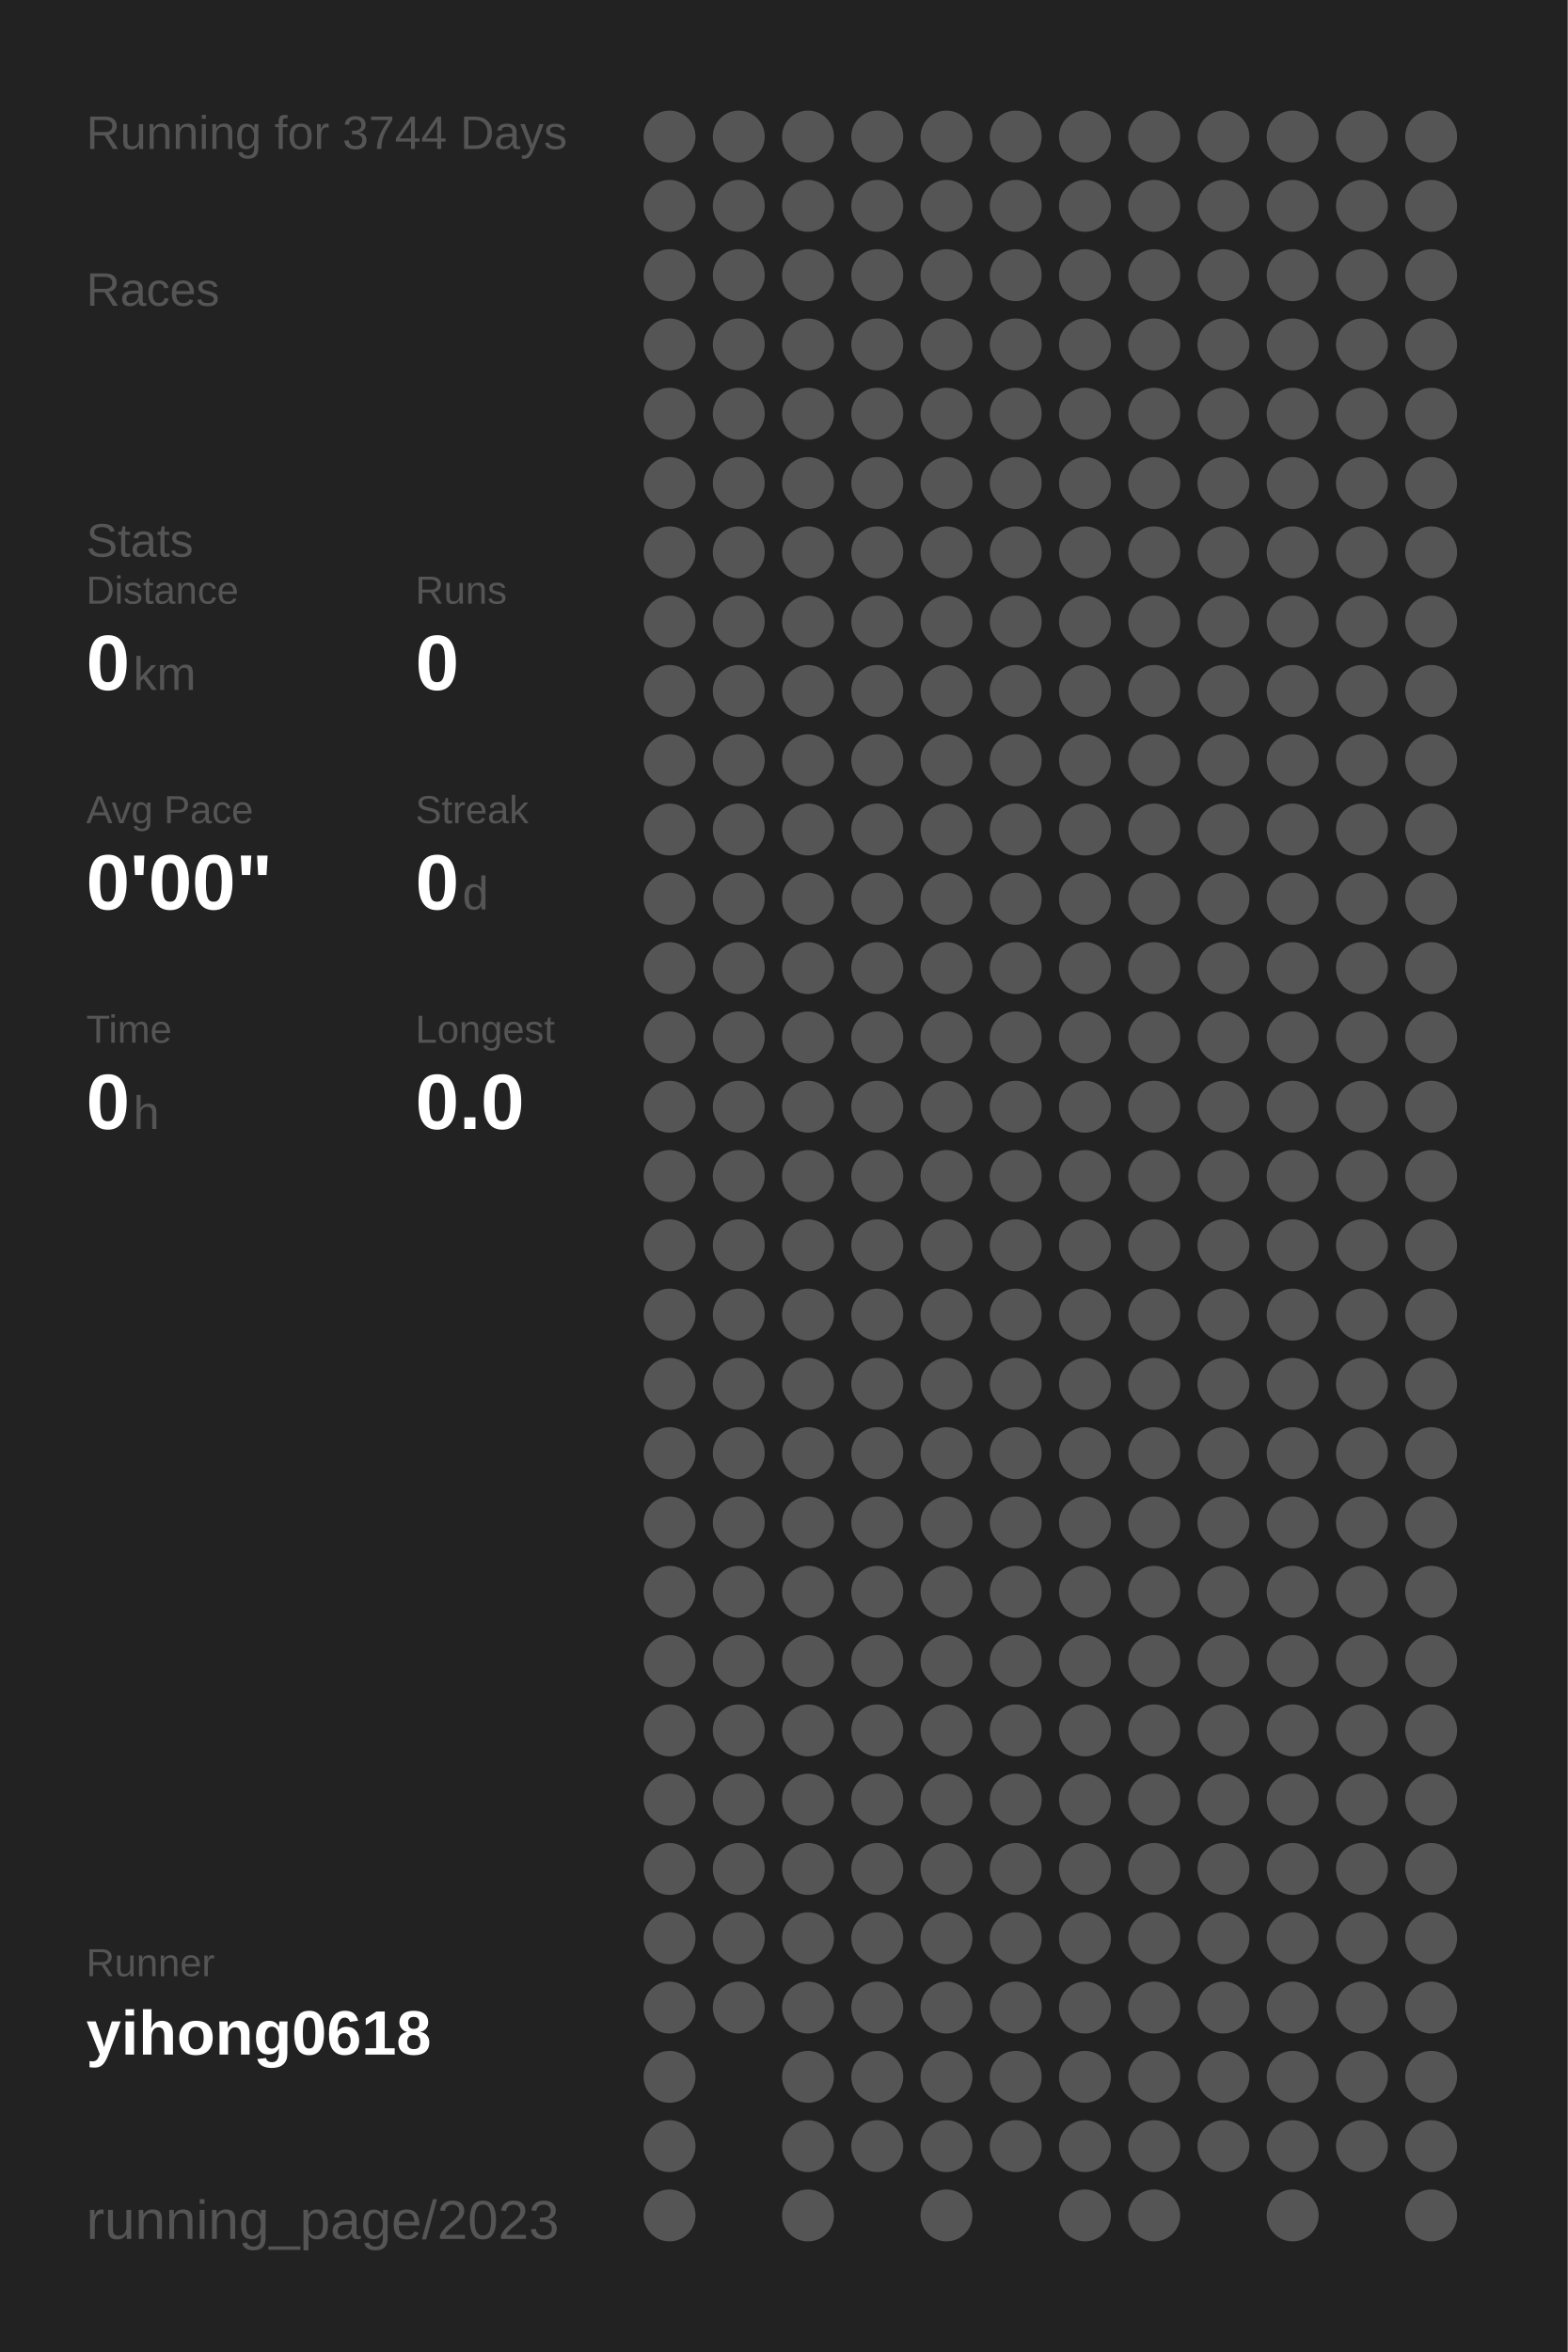
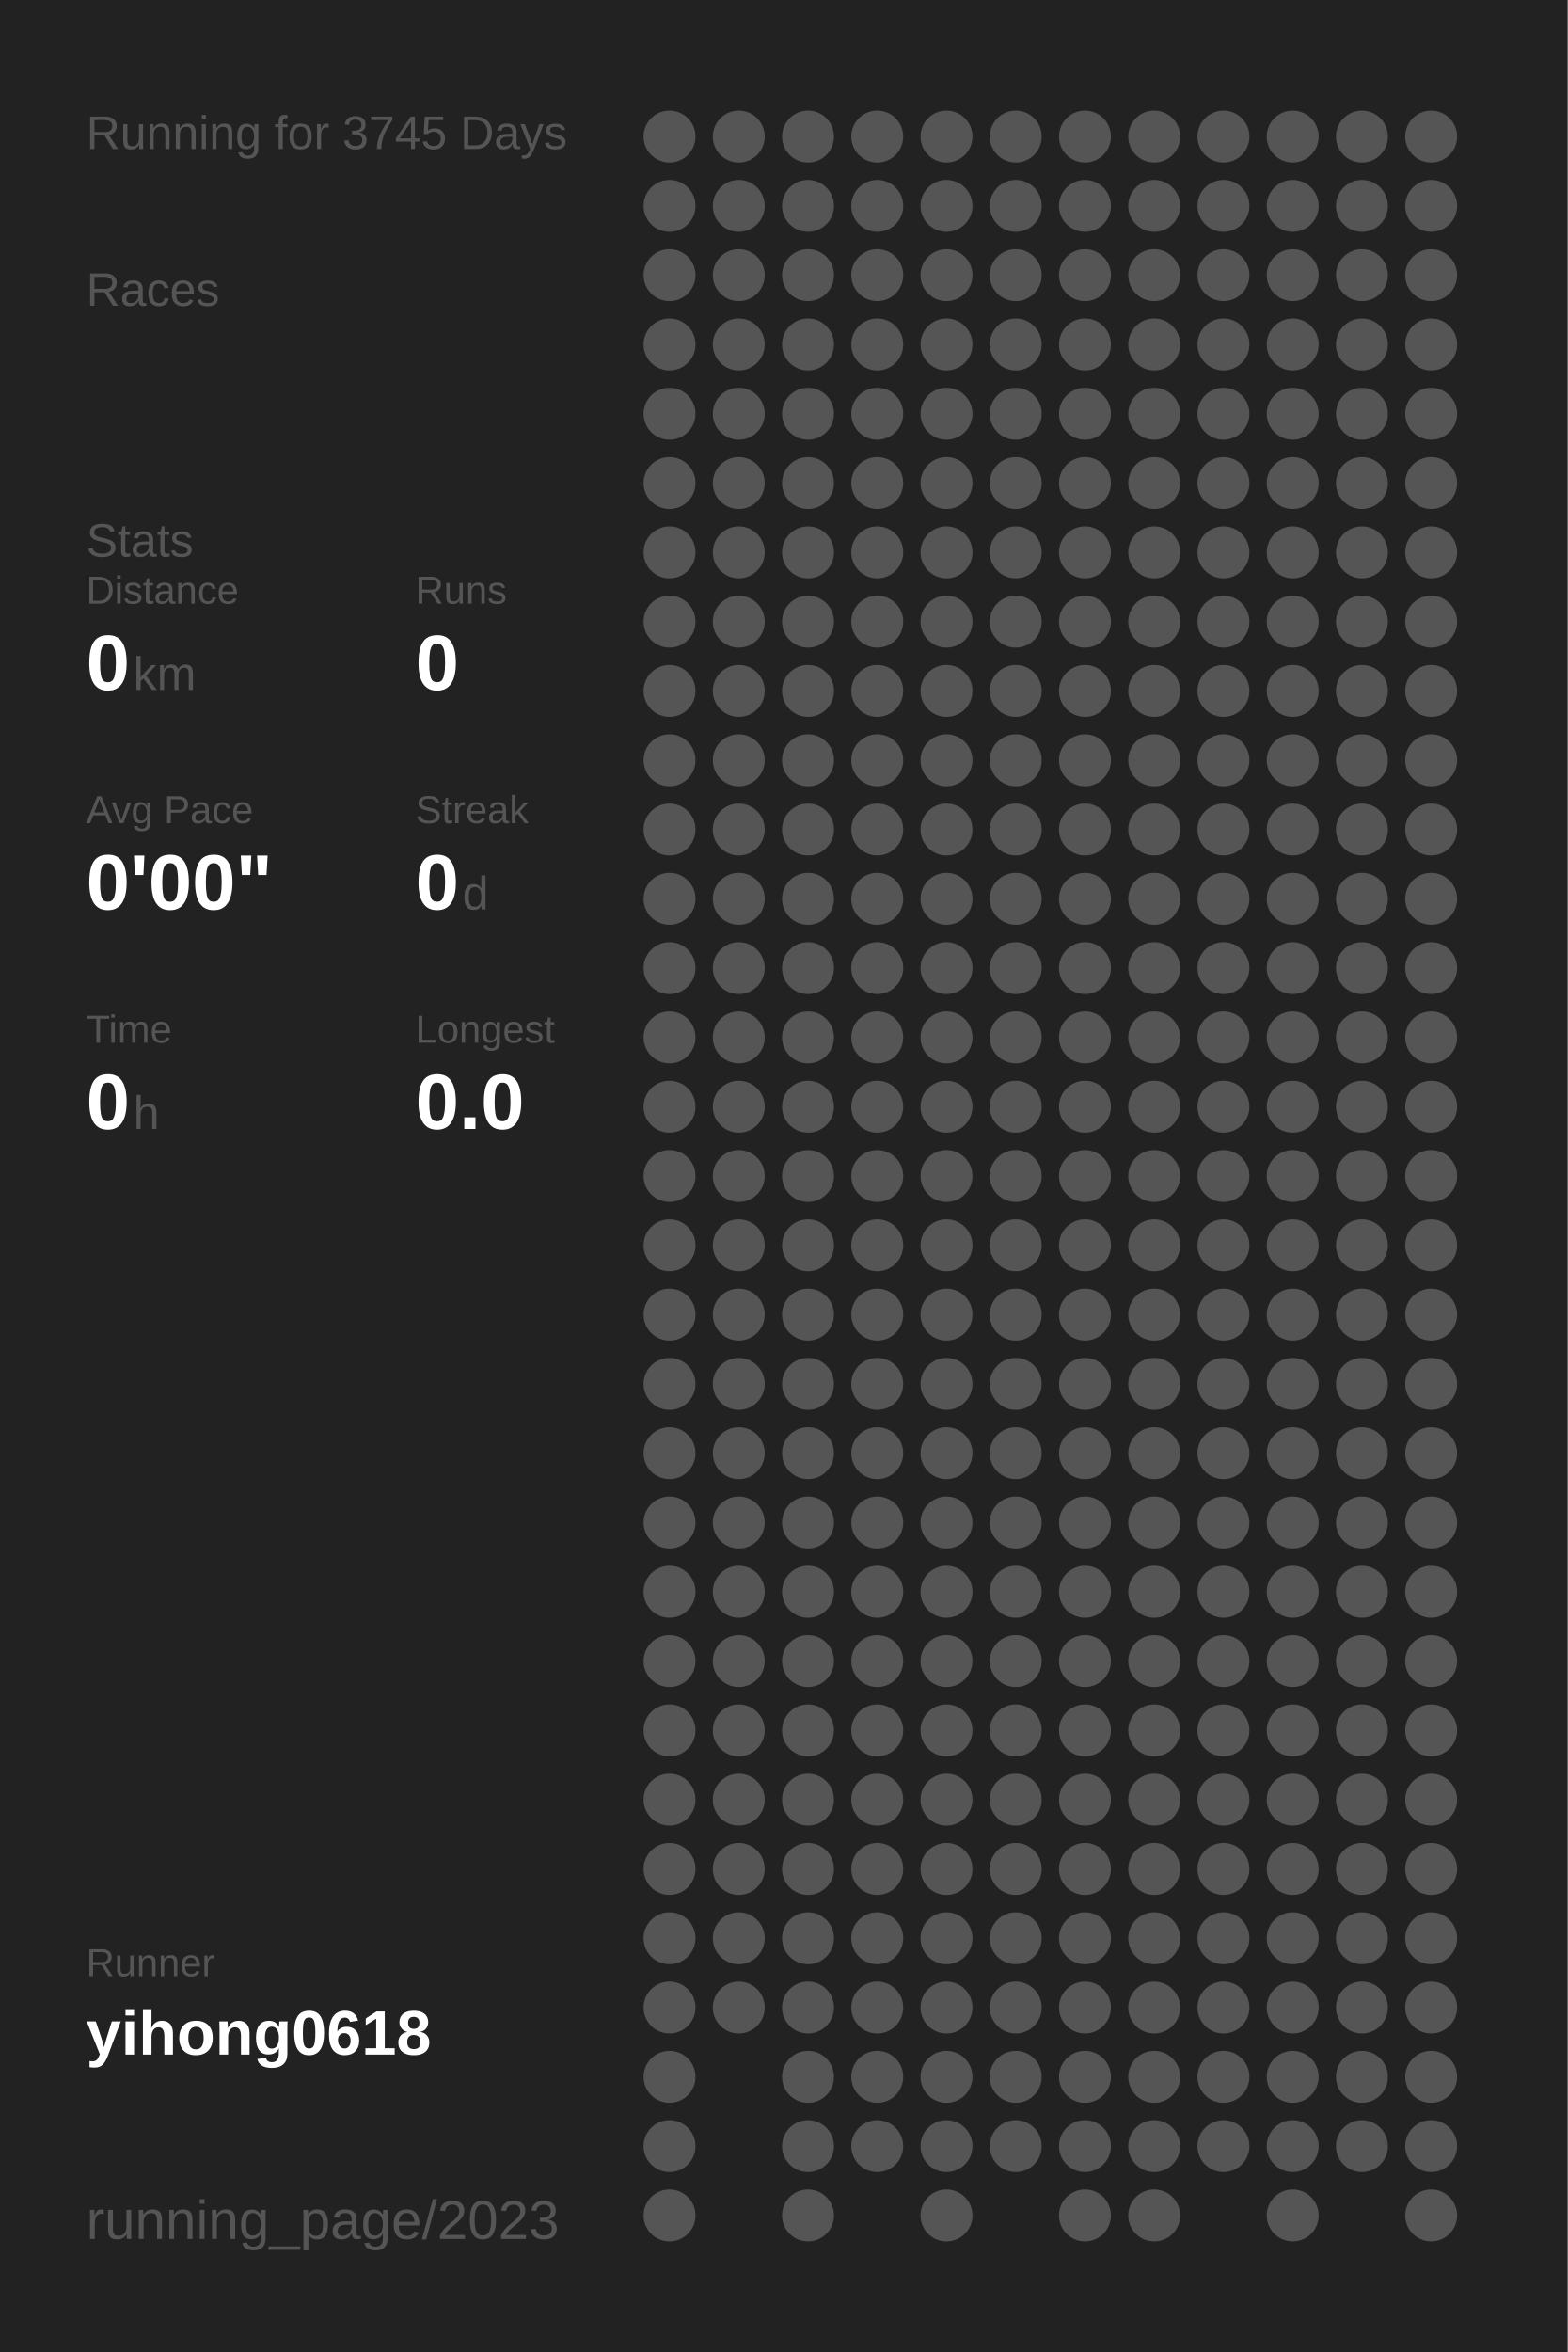
<svg xmlns="http://www.w3.org/2000/svg" baseProfile="full" height="300mm" version="1.1" viewBox="0,0,200,300" width="200mm">
  <defs />
  <rect fill="#222222" height="300" width="200" x="0" y="0" />
-   <text fill="#555555" style="font-size:6px; font-family:Arial;" x="11" y="19">Running for 3744 Days</text>
+   <text fill="#555555" style="font-size:6px; font-family:Arial;" x="11" y="19">Running for 3745 Days</text>
  <text fill="#555555" style="font-size:6px; font-family:Arial;" x="11" y="39">Races</text>
  <text fill="#555555" style="font-size:6px; font-family:Arial;" x="11" y="71">Stats</text>
  <text fill="#555555" style="font-size:5px; font-family:Arial;" x="11" y="77">Distance</text>
  <text fill="#FFFFFF" style="font-size:10px; font-family:Arial; font-weight:bold;" x="11" y="88">0</text>
  <text fill="#555555" style="font-size:6px; font-family:Arial;" x="17" y="88">km</text>
  <text fill="#555555" style="font-size:5px; font-family:Arial;" x="53" y="77">Runs</text>
  <text fill="#FFFFFF" style="font-size:10px; font-family:Arial; font-weight:bold;" x="53" y="88">0</text>
  <text fill="#555555" style="font-size:5px; font-family:Arial;" x="11" y="105">Avg Pace</text>
  <text fill="#FFFFFF" style="font-size:10px; font-family:Arial; font-weight:bold;" x="11" y="116">0'00"</text>
  <text fill="#555555" style="font-size:5px; font-family:Arial;" x="53" y="105">Streak</text>
  <text fill="#FFFFFF" style="font-size:10px; font-family:Arial; font-weight:bold;" x="53" y="116">0</text>
  <text fill="#555555" style="font-size:6px; font-family:Arial;" x="59" y="116">d</text>
  <text fill="#555555" style="font-size:5px; font-family:Arial;" x="11" y="133">Time</text>
  <text fill="#FFFFFF" style="font-size:10px; font-family:Arial; font-weight:bold;" x="11" y="144">0</text>
  <text fill="#555555" style="font-size:6px; font-family:Arial;" x="17" y="144">h</text>
  <text fill="#555555" style="font-size:5px; font-family:Arial;" x="53" y="133">Longest</text>
  <text fill="#FFFFFF" style="font-size:10px; font-family:Arial; font-weight:bold;" x="53" y="144">0.0</text>
  <text fill="#555555" style="font-size:5px; font-family:Arial;" x="11" y="252.065">Runner</text>
  <text fill="#FFFFFF" style="font-size:8px; font-family:Arial; font-weight:bold;" x="11" y="262.065">yihong0618</text>
  <text fill="#555555" style="font-size:7px; font-family:Arial;" x="11" y="285.581">running_page/2023</text>
  <circle cx="85.417" cy="17.419" fill="#555555" r="3.312" />
  <circle cx="85.417" cy="26.258" fill="#555555" r="3.312" />
  <circle cx="85.417" cy="35.097" fill="#555555" r="3.312" />
  <circle cx="85.417" cy="43.935" fill="#555555" r="3.312" />
  <circle cx="85.417" cy="52.774" fill="#555555" r="3.312" />
  <circle cx="85.417" cy="61.613" fill="#555555" r="3.312" />
  <circle cx="85.417" cy="70.452" fill="#555555" r="3.312" />
  <circle cx="85.417" cy="79.29" fill="#555555" r="3.312" />
  <circle cx="85.417" cy="88.129" fill="#555555" r="3.312" />
  <circle cx="85.417" cy="96.968" fill="#555555" r="3.312" />
  <circle cx="85.417" cy="105.806" fill="#555555" r="3.312" />
  <circle cx="85.417" cy="114.645" fill="#555555" r="3.312" />
  <circle cx="85.417" cy="123.484" fill="#555555" r="3.312" />
  <circle cx="85.417" cy="132.323" fill="#555555" r="3.312" />
  <circle cx="85.417" cy="141.161" fill="#555555" r="3.312" />
  <circle cx="85.417" cy="150" fill="#555555" r="3.312" />
  <circle cx="85.417" cy="158.839" fill="#555555" r="3.312" />
  <circle cx="85.417" cy="167.677" fill="#555555" r="3.312" />
  <circle cx="85.417" cy="176.516" fill="#555555" r="3.312" />
  <circle cx="85.417" cy="185.355" fill="#555555" r="3.312" />
  <circle cx="85.417" cy="194.194" fill="#555555" r="3.312" />
  <circle cx="85.417" cy="203.032" fill="#555555" r="3.312" />
  <circle cx="85.417" cy="211.871" fill="#555555" r="3.312" />
  <circle cx="85.417" cy="220.71" fill="#555555" r="3.312" />
  <circle cx="85.417" cy="229.548" fill="#555555" r="3.312" />
  <circle cx="85.417" cy="238.387" fill="#555555" r="3.312" />
  <circle cx="85.417" cy="247.226" fill="#555555" r="3.312" />
  <circle cx="85.417" cy="256.065" fill="#555555" r="3.312" />
  <circle cx="85.417" cy="264.903" fill="#555555" r="3.312" />
  <circle cx="85.417" cy="273.742" fill="#555555" r="3.312" />
  <circle cx="85.417" cy="282.581" fill="#555555" r="3.312" />
  <circle cx="94.25" cy="17.419" fill="#555555" r="3.312" />
  <circle cx="94.25" cy="26.258" fill="#555555" r="3.312" />
  <circle cx="94.25" cy="35.097" fill="#555555" r="3.312" />
  <circle cx="94.25" cy="43.935" fill="#555555" r="3.312" />
  <circle cx="94.25" cy="52.774" fill="#555555" r="3.312" />
  <circle cx="94.25" cy="61.613" fill="#555555" r="3.312" />
  <circle cx="94.25" cy="70.452" fill="#555555" r="3.312" />
  <circle cx="94.25" cy="79.29" fill="#555555" r="3.312" />
  <circle cx="94.25" cy="88.129" fill="#555555" r="3.312" />
  <circle cx="94.25" cy="96.968" fill="#555555" r="3.312" />
  <circle cx="94.25" cy="105.806" fill="#555555" r="3.312" />
  <circle cx="94.25" cy="114.645" fill="#555555" r="3.312" />
  <circle cx="94.25" cy="123.484" fill="#555555" r="3.312" />
  <circle cx="94.25" cy="132.323" fill="#555555" r="3.312" />
  <circle cx="94.25" cy="141.161" fill="#555555" r="3.312" />
  <circle cx="94.25" cy="150" fill="#555555" r="3.312" />
  <circle cx="94.25" cy="158.839" fill="#555555" r="3.312" />
  <circle cx="94.25" cy="167.677" fill="#555555" r="3.312" />
  <circle cx="94.25" cy="176.516" fill="#555555" r="3.312" />
  <circle cx="94.25" cy="185.355" fill="#555555" r="3.312" />
  <circle cx="94.25" cy="194.194" fill="#555555" r="3.312" />
  <circle cx="94.25" cy="203.032" fill="#555555" r="3.312" />
  <circle cx="94.25" cy="211.871" fill="#555555" r="3.312" />
  <circle cx="94.25" cy="220.71" fill="#555555" r="3.312" />
  <circle cx="94.25" cy="229.548" fill="#555555" r="3.312" />
  <circle cx="94.25" cy="238.387" fill="#555555" r="3.312" />
  <circle cx="94.25" cy="247.226" fill="#555555" r="3.312" />
  <circle cx="94.25" cy="256.065" fill="#555555" r="3.312" />
  <circle cx="103.083" cy="17.419" fill="#555555" r="3.312" />
  <circle cx="103.083" cy="26.258" fill="#555555" r="3.312" />
  <circle cx="103.083" cy="35.097" fill="#555555" r="3.312" />
  <circle cx="103.083" cy="43.935" fill="#555555" r="3.312" />
  <circle cx="103.083" cy="52.774" fill="#555555" r="3.312" />
  <circle cx="103.083" cy="61.613" fill="#555555" r="3.312" />
  <circle cx="103.083" cy="70.452" fill="#555555" r="3.312" />
  <circle cx="103.083" cy="79.29" fill="#555555" r="3.312" />
  <circle cx="103.083" cy="88.129" fill="#555555" r="3.312" />
  <circle cx="103.083" cy="96.968" fill="#555555" r="3.312" />
  <circle cx="103.083" cy="105.806" fill="#555555" r="3.312" />
  <circle cx="103.083" cy="114.645" fill="#555555" r="3.312" />
  <circle cx="103.083" cy="123.484" fill="#555555" r="3.312" />
  <circle cx="103.083" cy="132.323" fill="#555555" r="3.312" />
  <circle cx="103.083" cy="141.161" fill="#555555" r="3.312" />
  <circle cx="103.083" cy="150" fill="#555555" r="3.312" />
  <circle cx="103.083" cy="158.839" fill="#555555" r="3.312" />
  <circle cx="103.083" cy="167.677" fill="#555555" r="3.312" />
  <circle cx="103.083" cy="176.516" fill="#555555" r="3.312" />
  <circle cx="103.083" cy="185.355" fill="#555555" r="3.312" />
  <circle cx="103.083" cy="194.194" fill="#555555" r="3.312" />
  <circle cx="103.083" cy="203.032" fill="#555555" r="3.312" />
  <circle cx="103.083" cy="211.871" fill="#555555" r="3.312" />
  <circle cx="103.083" cy="220.71" fill="#555555" r="3.312" />
  <circle cx="103.083" cy="229.548" fill="#555555" r="3.312" />
  <circle cx="103.083" cy="238.387" fill="#555555" r="3.312" />
  <circle cx="103.083" cy="247.226" fill="#555555" r="3.312" />
  <circle cx="103.083" cy="256.065" fill="#555555" r="3.312" />
  <circle cx="103.083" cy="264.903" fill="#555555" r="3.312" />
  <circle cx="103.083" cy="273.742" fill="#555555" r="3.312" />
  <circle cx="103.083" cy="282.581" fill="#555555" r="3.312" />
  <circle cx="111.917" cy="17.419" fill="#555555" r="3.312" />
  <circle cx="111.917" cy="26.258" fill="#555555" r="3.312" />
  <circle cx="111.917" cy="35.097" fill="#555555" r="3.312" />
  <circle cx="111.917" cy="43.935" fill="#555555" r="3.312" />
  <circle cx="111.917" cy="52.774" fill="#555555" r="3.312" />
  <circle cx="111.917" cy="61.613" fill="#555555" r="3.312" />
  <circle cx="111.917" cy="70.452" fill="#555555" r="3.312" />
  <circle cx="111.917" cy="79.29" fill="#555555" r="3.312" />
  <circle cx="111.917" cy="88.129" fill="#555555" r="3.312" />
  <circle cx="111.917" cy="96.968" fill="#555555" r="3.312" />
  <circle cx="111.917" cy="105.806" fill="#555555" r="3.312" />
  <circle cx="111.917" cy="114.645" fill="#555555" r="3.312" />
  <circle cx="111.917" cy="123.484" fill="#555555" r="3.312" />
  <circle cx="111.917" cy="132.323" fill="#555555" r="3.312" />
  <circle cx="111.917" cy="141.161" fill="#555555" r="3.312" />
  <circle cx="111.917" cy="150" fill="#555555" r="3.312" />
  <circle cx="111.917" cy="158.839" fill="#555555" r="3.312" />
  <circle cx="111.917" cy="167.677" fill="#555555" r="3.312" />
  <circle cx="111.917" cy="176.516" fill="#555555" r="3.312" />
  <circle cx="111.917" cy="185.355" fill="#555555" r="3.312" />
  <circle cx="111.917" cy="194.194" fill="#555555" r="3.312" />
  <circle cx="111.917" cy="203.032" fill="#555555" r="3.312" />
  <circle cx="111.917" cy="211.871" fill="#555555" r="3.312" />
  <circle cx="111.917" cy="220.71" fill="#555555" r="3.312" />
  <circle cx="111.917" cy="229.548" fill="#555555" r="3.312" />
  <circle cx="111.917" cy="238.387" fill="#555555" r="3.312" />
  <circle cx="111.917" cy="247.226" fill="#555555" r="3.312" />
  <circle cx="111.917" cy="256.065" fill="#555555" r="3.312" />
  <circle cx="111.917" cy="264.903" fill="#555555" r="3.312" />
  <circle cx="111.917" cy="273.742" fill="#555555" r="3.312" />
  <circle cx="120.75" cy="17.419" fill="#555555" r="3.312" />
  <circle cx="120.75" cy="26.258" fill="#555555" r="3.312" />
  <circle cx="120.75" cy="35.097" fill="#555555" r="3.312" />
  <circle cx="120.75" cy="43.935" fill="#555555" r="3.312" />
  <circle cx="120.75" cy="52.774" fill="#555555" r="3.312" />
  <circle cx="120.75" cy="61.613" fill="#555555" r="3.312" />
  <circle cx="120.75" cy="70.452" fill="#555555" r="3.312" />
  <circle cx="120.75" cy="79.29" fill="#555555" r="3.312" />
  <circle cx="120.75" cy="88.129" fill="#555555" r="3.312" />
  <circle cx="120.75" cy="96.968" fill="#555555" r="3.312" />
  <circle cx="120.75" cy="105.806" fill="#555555" r="3.312" />
  <circle cx="120.75" cy="114.645" fill="#555555" r="3.312" />
  <circle cx="120.75" cy="123.484" fill="#555555" r="3.312" />
  <circle cx="120.75" cy="132.323" fill="#555555" r="3.312" />
  <circle cx="120.75" cy="141.161" fill="#555555" r="3.312" />
  <circle cx="120.75" cy="150" fill="#555555" r="3.312" />
  <circle cx="120.75" cy="158.839" fill="#555555" r="3.312" />
  <circle cx="120.75" cy="167.677" fill="#555555" r="3.312" />
  <circle cx="120.75" cy="176.516" fill="#555555" r="3.312" />
  <circle cx="120.75" cy="185.355" fill="#555555" r="3.312" />
  <circle cx="120.75" cy="194.194" fill="#555555" r="3.312" />
  <circle cx="120.75" cy="203.032" fill="#555555" r="3.312" />
  <circle cx="120.75" cy="211.871" fill="#555555" r="3.312" />
  <circle cx="120.75" cy="220.71" fill="#555555" r="3.312" />
  <circle cx="120.75" cy="229.548" fill="#555555" r="3.312" />
  <circle cx="120.75" cy="238.387" fill="#555555" r="3.312" />
  <circle cx="120.75" cy="247.226" fill="#555555" r="3.312" />
  <circle cx="120.75" cy="256.065" fill="#555555" r="3.312" />
  <circle cx="120.75" cy="264.903" fill="#555555" r="3.312" />
  <circle cx="120.75" cy="273.742" fill="#555555" r="3.312" />
  <circle cx="120.75" cy="282.581" fill="#555555" r="3.312" />
  <circle cx="129.583" cy="17.419" fill="#555555" r="3.312" />
  <circle cx="129.583" cy="26.258" fill="#555555" r="3.312" />
  <circle cx="129.583" cy="35.097" fill="#555555" r="3.312" />
  <circle cx="129.583" cy="43.935" fill="#555555" r="3.312" />
  <circle cx="129.583" cy="52.774" fill="#555555" r="3.312" />
  <circle cx="129.583" cy="61.613" fill="#555555" r="3.312" />
  <circle cx="129.583" cy="70.452" fill="#555555" r="3.312" />
  <circle cx="129.583" cy="79.29" fill="#555555" r="3.312" />
  <circle cx="129.583" cy="88.129" fill="#555555" r="3.312" />
  <circle cx="129.583" cy="96.968" fill="#555555" r="3.312" />
  <circle cx="129.583" cy="105.806" fill="#555555" r="3.312" />
  <circle cx="129.583" cy="114.645" fill="#555555" r="3.312" />
  <circle cx="129.583" cy="123.484" fill="#555555" r="3.312" />
  <circle cx="129.583" cy="132.323" fill="#555555" r="3.312" />
  <circle cx="129.583" cy="141.161" fill="#555555" r="3.312" />
  <circle cx="129.583" cy="150" fill="#555555" r="3.312" />
  <circle cx="129.583" cy="158.839" fill="#555555" r="3.312" />
  <circle cx="129.583" cy="167.677" fill="#555555" r="3.312" />
  <circle cx="129.583" cy="176.516" fill="#555555" r="3.312" />
  <circle cx="129.583" cy="185.355" fill="#555555" r="3.312" />
  <circle cx="129.583" cy="194.194" fill="#555555" r="3.312" />
  <circle cx="129.583" cy="203.032" fill="#555555" r="3.312" />
  <circle cx="129.583" cy="211.871" fill="#555555" r="3.312" />
  <circle cx="129.583" cy="220.71" fill="#555555" r="3.312" />
  <circle cx="129.583" cy="229.548" fill="#555555" r="3.312" />
  <circle cx="129.583" cy="238.387" fill="#555555" r="3.312" />
  <circle cx="129.583" cy="247.226" fill="#555555" r="3.312" />
  <circle cx="129.583" cy="256.065" fill="#555555" r="3.312" />
  <circle cx="129.583" cy="264.903" fill="#555555" r="3.312" />
  <circle cx="129.583" cy="273.742" fill="#555555" r="3.312" />
  <circle cx="138.417" cy="17.419" fill="#555555" r="3.312" />
  <circle cx="138.417" cy="26.258" fill="#555555" r="3.312" />
  <circle cx="138.417" cy="35.097" fill="#555555" r="3.312" />
  <circle cx="138.417" cy="43.935" fill="#555555" r="3.312" />
  <circle cx="138.417" cy="52.774" fill="#555555" r="3.312" />
  <circle cx="138.417" cy="61.613" fill="#555555" r="3.312" />
  <circle cx="138.417" cy="70.452" fill="#555555" r="3.312" />
  <circle cx="138.417" cy="79.29" fill="#555555" r="3.312" />
  <circle cx="138.417" cy="88.129" fill="#555555" r="3.312" />
  <circle cx="138.417" cy="96.968" fill="#555555" r="3.312" />
  <circle cx="138.417" cy="105.806" fill="#555555" r="3.312" />
  <circle cx="138.417" cy="114.645" fill="#555555" r="3.312" />
  <circle cx="138.417" cy="123.484" fill="#555555" r="3.312" />
  <circle cx="138.417" cy="132.323" fill="#555555" r="3.312" />
  <circle cx="138.417" cy="141.161" fill="#555555" r="3.312" />
  <circle cx="138.417" cy="150" fill="#555555" r="3.312" />
  <circle cx="138.417" cy="158.839" fill="#555555" r="3.312" />
  <circle cx="138.417" cy="167.677" fill="#555555" r="3.312" />
  <circle cx="138.417" cy="176.516" fill="#555555" r="3.312" />
  <circle cx="138.417" cy="185.355" fill="#555555" r="3.312" />
  <circle cx="138.417" cy="194.194" fill="#555555" r="3.312" />
  <circle cx="138.417" cy="203.032" fill="#555555" r="3.312" />
  <circle cx="138.417" cy="211.871" fill="#555555" r="3.312" />
  <circle cx="138.417" cy="220.71" fill="#555555" r="3.312" />
  <circle cx="138.417" cy="229.548" fill="#555555" r="3.312" />
  <circle cx="138.417" cy="238.387" fill="#555555" r="3.312" />
  <circle cx="138.417" cy="247.226" fill="#555555" r="3.312" />
  <circle cx="138.417" cy="256.065" fill="#555555" r="3.312" />
  <circle cx="138.417" cy="264.903" fill="#555555" r="3.312" />
  <circle cx="138.417" cy="273.742" fill="#555555" r="3.312" />
  <circle cx="138.417" cy="282.581" fill="#555555" r="3.312" />
  <circle cx="147.25" cy="17.419" fill="#555555" r="3.312" />
  <circle cx="147.25" cy="26.258" fill="#555555" r="3.312" />
  <circle cx="147.25" cy="35.097" fill="#555555" r="3.312" />
  <circle cx="147.25" cy="43.935" fill="#555555" r="3.312" />
  <circle cx="147.25" cy="52.774" fill="#555555" r="3.312" />
  <circle cx="147.25" cy="61.613" fill="#555555" r="3.312" />
  <circle cx="147.25" cy="70.452" fill="#555555" r="3.312" />
  <circle cx="147.25" cy="79.29" fill="#555555" r="3.312" />
  <circle cx="147.25" cy="88.129" fill="#555555" r="3.312" />
  <circle cx="147.25" cy="96.968" fill="#555555" r="3.312" />
  <circle cx="147.25" cy="105.806" fill="#555555" r="3.312" />
  <circle cx="147.25" cy="114.645" fill="#555555" r="3.312" />
  <circle cx="147.25" cy="123.484" fill="#555555" r="3.312" />
  <circle cx="147.25" cy="132.323" fill="#555555" r="3.312" />
  <circle cx="147.25" cy="141.161" fill="#555555" r="3.312" />
  <circle cx="147.25" cy="150" fill="#555555" r="3.312" />
  <circle cx="147.25" cy="158.839" fill="#555555" r="3.312" />
  <circle cx="147.25" cy="167.677" fill="#555555" r="3.312" />
  <circle cx="147.25" cy="176.516" fill="#555555" r="3.312" />
  <circle cx="147.25" cy="185.355" fill="#555555" r="3.312" />
  <circle cx="147.25" cy="194.194" fill="#555555" r="3.312" />
  <circle cx="147.25" cy="203.032" fill="#555555" r="3.312" />
  <circle cx="147.25" cy="211.871" fill="#555555" r="3.312" />
  <circle cx="147.25" cy="220.71" fill="#555555" r="3.312" />
  <circle cx="147.25" cy="229.548" fill="#555555" r="3.312" />
  <circle cx="147.25" cy="238.387" fill="#555555" r="3.312" />
  <circle cx="147.25" cy="247.226" fill="#555555" r="3.312" />
  <circle cx="147.25" cy="256.065" fill="#555555" r="3.312" />
  <circle cx="147.25" cy="264.903" fill="#555555" r="3.312" />
  <circle cx="147.25" cy="273.742" fill="#555555" r="3.312" />
  <circle cx="147.25" cy="282.581" fill="#555555" r="3.312" />
  <circle cx="156.083" cy="17.419" fill="#555555" r="3.312" />
  <circle cx="156.083" cy="26.258" fill="#555555" r="3.312" />
  <circle cx="156.083" cy="35.097" fill="#555555" r="3.312" />
  <circle cx="156.083" cy="43.935" fill="#555555" r="3.312" />
  <circle cx="156.083" cy="52.774" fill="#555555" r="3.312" />
  <circle cx="156.083" cy="61.613" fill="#555555" r="3.312" />
  <circle cx="156.083" cy="70.452" fill="#555555" r="3.312" />
  <circle cx="156.083" cy="79.29" fill="#555555" r="3.312" />
  <circle cx="156.083" cy="88.129" fill="#555555" r="3.312" />
  <circle cx="156.083" cy="96.968" fill="#555555" r="3.312" />
  <circle cx="156.083" cy="105.806" fill="#555555" r="3.312" />
  <circle cx="156.083" cy="114.645" fill="#555555" r="3.312" />
  <circle cx="156.083" cy="123.484" fill="#555555" r="3.312" />
  <circle cx="156.083" cy="132.323" fill="#555555" r="3.312" />
  <circle cx="156.083" cy="141.161" fill="#555555" r="3.312" />
  <circle cx="156.083" cy="150" fill="#555555" r="3.312" />
  <circle cx="156.083" cy="158.839" fill="#555555" r="3.312" />
  <circle cx="156.083" cy="167.677" fill="#555555" r="3.312" />
  <circle cx="156.083" cy="176.516" fill="#555555" r="3.312" />
  <circle cx="156.083" cy="185.355" fill="#555555" r="3.312" />
  <circle cx="156.083" cy="194.194" fill="#555555" r="3.312" />
  <circle cx="156.083" cy="203.032" fill="#555555" r="3.312" />
  <circle cx="156.083" cy="211.871" fill="#555555" r="3.312" />
  <circle cx="156.083" cy="220.71" fill="#555555" r="3.312" />
  <circle cx="156.083" cy="229.548" fill="#555555" r="3.312" />
  <circle cx="156.083" cy="238.387" fill="#555555" r="3.312" />
  <circle cx="156.083" cy="247.226" fill="#555555" r="3.312" />
  <circle cx="156.083" cy="256.065" fill="#555555" r="3.312" />
  <circle cx="156.083" cy="264.903" fill="#555555" r="3.312" />
  <circle cx="156.083" cy="273.742" fill="#555555" r="3.312" />
  <circle cx="164.917" cy="17.419" fill="#555555" r="3.312" />
  <circle cx="164.917" cy="26.258" fill="#555555" r="3.312" />
  <circle cx="164.917" cy="35.097" fill="#555555" r="3.312" />
  <circle cx="164.917" cy="43.935" fill="#555555" r="3.312" />
  <circle cx="164.917" cy="52.774" fill="#555555" r="3.312" />
  <circle cx="164.917" cy="61.613" fill="#555555" r="3.312" />
  <circle cx="164.917" cy="70.452" fill="#555555" r="3.312" />
  <circle cx="164.917" cy="79.29" fill="#555555" r="3.312" />
  <circle cx="164.917" cy="88.129" fill="#555555" r="3.312" />
  <circle cx="164.917" cy="96.968" fill="#555555" r="3.312" />
  <circle cx="164.917" cy="105.806" fill="#555555" r="3.312" />
  <circle cx="164.917" cy="114.645" fill="#555555" r="3.312" />
  <circle cx="164.917" cy="123.484" fill="#555555" r="3.312" />
  <circle cx="164.917" cy="132.323" fill="#555555" r="3.312" />
  <circle cx="164.917" cy="141.161" fill="#555555" r="3.312" />
  <circle cx="164.917" cy="150" fill="#555555" r="3.312" />
  <circle cx="164.917" cy="158.839" fill="#555555" r="3.312" />
  <circle cx="164.917" cy="167.677" fill="#555555" r="3.312" />
  <circle cx="164.917" cy="176.516" fill="#555555" r="3.312" />
  <circle cx="164.917" cy="185.355" fill="#555555" r="3.312" />
  <circle cx="164.917" cy="194.194" fill="#555555" r="3.312" />
  <circle cx="164.917" cy="203.032" fill="#555555" r="3.312" />
  <circle cx="164.917" cy="211.871" fill="#555555" r="3.312" />
  <circle cx="164.917" cy="220.71" fill="#555555" r="3.312" />
  <circle cx="164.917" cy="229.548" fill="#555555" r="3.312" />
  <circle cx="164.917" cy="238.387" fill="#555555" r="3.312" />
  <circle cx="164.917" cy="247.226" fill="#555555" r="3.312" />
  <circle cx="164.917" cy="256.065" fill="#555555" r="3.312" />
  <circle cx="164.917" cy="264.903" fill="#555555" r="3.312" />
  <circle cx="164.917" cy="273.742" fill="#555555" r="3.312" />
  <circle cx="164.917" cy="282.581" fill="#555555" r="3.312" />
  <circle cx="173.75" cy="17.419" fill="#555555" r="3.312" />
  <circle cx="173.75" cy="26.258" fill="#555555" r="3.312" />
  <circle cx="173.75" cy="35.097" fill="#555555" r="3.312" />
  <circle cx="173.75" cy="43.935" fill="#555555" r="3.312" />
  <circle cx="173.75" cy="52.774" fill="#555555" r="3.312" />
  <circle cx="173.75" cy="61.613" fill="#555555" r="3.312" />
  <circle cx="173.75" cy="70.452" fill="#555555" r="3.312" />
  <circle cx="173.75" cy="79.29" fill="#555555" r="3.312" />
  <circle cx="173.75" cy="88.129" fill="#555555" r="3.312" />
  <circle cx="173.75" cy="96.968" fill="#555555" r="3.312" />
  <circle cx="173.75" cy="105.806" fill="#555555" r="3.312" />
  <circle cx="173.75" cy="114.645" fill="#555555" r="3.312" />
  <circle cx="173.75" cy="123.484" fill="#555555" r="3.312" />
  <circle cx="173.75" cy="132.323" fill="#555555" r="3.312" />
  <circle cx="173.75" cy="141.161" fill="#555555" r="3.312" />
  <circle cx="173.75" cy="150" fill="#555555" r="3.312" />
  <circle cx="173.75" cy="158.839" fill="#555555" r="3.312" />
  <circle cx="173.75" cy="167.677" fill="#555555" r="3.312" />
  <circle cx="173.75" cy="176.516" fill="#555555" r="3.312" />
  <circle cx="173.75" cy="185.355" fill="#555555" r="3.312" />
  <circle cx="173.75" cy="194.194" fill="#555555" r="3.312" />
  <circle cx="173.75" cy="203.032" fill="#555555" r="3.312" />
  <circle cx="173.75" cy="211.871" fill="#555555" r="3.312" />
  <circle cx="173.75" cy="220.71" fill="#555555" r="3.312" />
  <circle cx="173.75" cy="229.548" fill="#555555" r="3.312" />
  <circle cx="173.75" cy="238.387" fill="#555555" r="3.312" />
  <circle cx="173.75" cy="247.226" fill="#555555" r="3.312" />
  <circle cx="173.75" cy="256.065" fill="#555555" r="3.312" />
  <circle cx="173.75" cy="264.903" fill="#555555" r="3.312" />
  <circle cx="173.75" cy="273.742" fill="#555555" r="3.312" />
  <circle cx="182.583" cy="17.419" fill="#555555" r="3.312" />
  <circle cx="182.583" cy="26.258" fill="#555555" r="3.312" />
  <circle cx="182.583" cy="35.097" fill="#555555" r="3.312" />
  <circle cx="182.583" cy="43.935" fill="#555555" r="3.312" />
  <circle cx="182.583" cy="52.774" fill="#555555" r="3.312" />
  <circle cx="182.583" cy="61.613" fill="#555555" r="3.312" />
  <circle cx="182.583" cy="70.452" fill="#555555" r="3.312" />
  <circle cx="182.583" cy="79.29" fill="#555555" r="3.312" />
  <circle cx="182.583" cy="88.129" fill="#555555" r="3.312" />
  <circle cx="182.583" cy="96.968" fill="#555555" r="3.312" />
  <circle cx="182.583" cy="105.806" fill="#555555" r="3.312" />
  <circle cx="182.583" cy="114.645" fill="#555555" r="3.312" />
  <circle cx="182.583" cy="123.484" fill="#555555" r="3.312" />
  <circle cx="182.583" cy="132.323" fill="#555555" r="3.312" />
  <circle cx="182.583" cy="141.161" fill="#555555" r="3.312" />
  <circle cx="182.583" cy="150" fill="#555555" r="3.312" />
  <circle cx="182.583" cy="158.839" fill="#555555" r="3.312" />
  <circle cx="182.583" cy="167.677" fill="#555555" r="3.312" />
  <circle cx="182.583" cy="176.516" fill="#555555" r="3.312" />
  <circle cx="182.583" cy="185.355" fill="#555555" r="3.312" />
  <circle cx="182.583" cy="194.194" fill="#555555" r="3.312" />
  <circle cx="182.583" cy="203.032" fill="#555555" r="3.312" />
  <circle cx="182.583" cy="211.871" fill="#555555" r="3.312" />
  <circle cx="182.583" cy="220.71" fill="#555555" r="3.312" />
  <circle cx="182.583" cy="229.548" fill="#555555" r="3.312" />
  <circle cx="182.583" cy="238.387" fill="#555555" r="3.312" />
  <circle cx="182.583" cy="247.226" fill="#555555" r="3.312" />
  <circle cx="182.583" cy="256.065" fill="#555555" r="3.312" />
  <circle cx="182.583" cy="264.903" fill="#555555" r="3.312" />
  <circle cx="182.583" cy="273.742" fill="#555555" r="3.312" />
  <circle cx="182.583" cy="282.581" fill="#555555" r="3.312" />
</svg>
